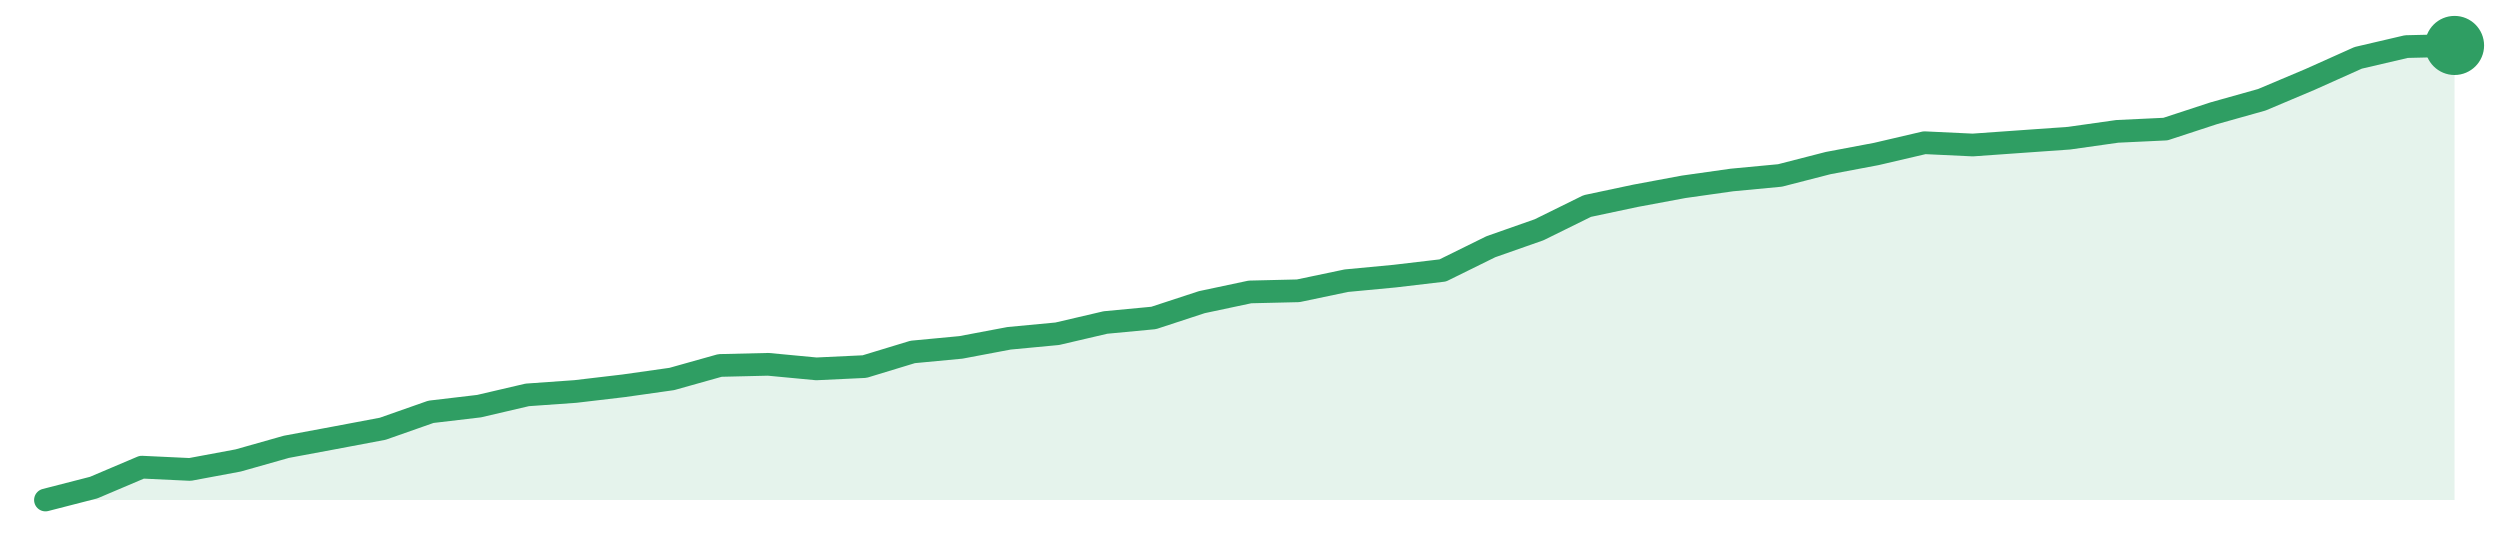
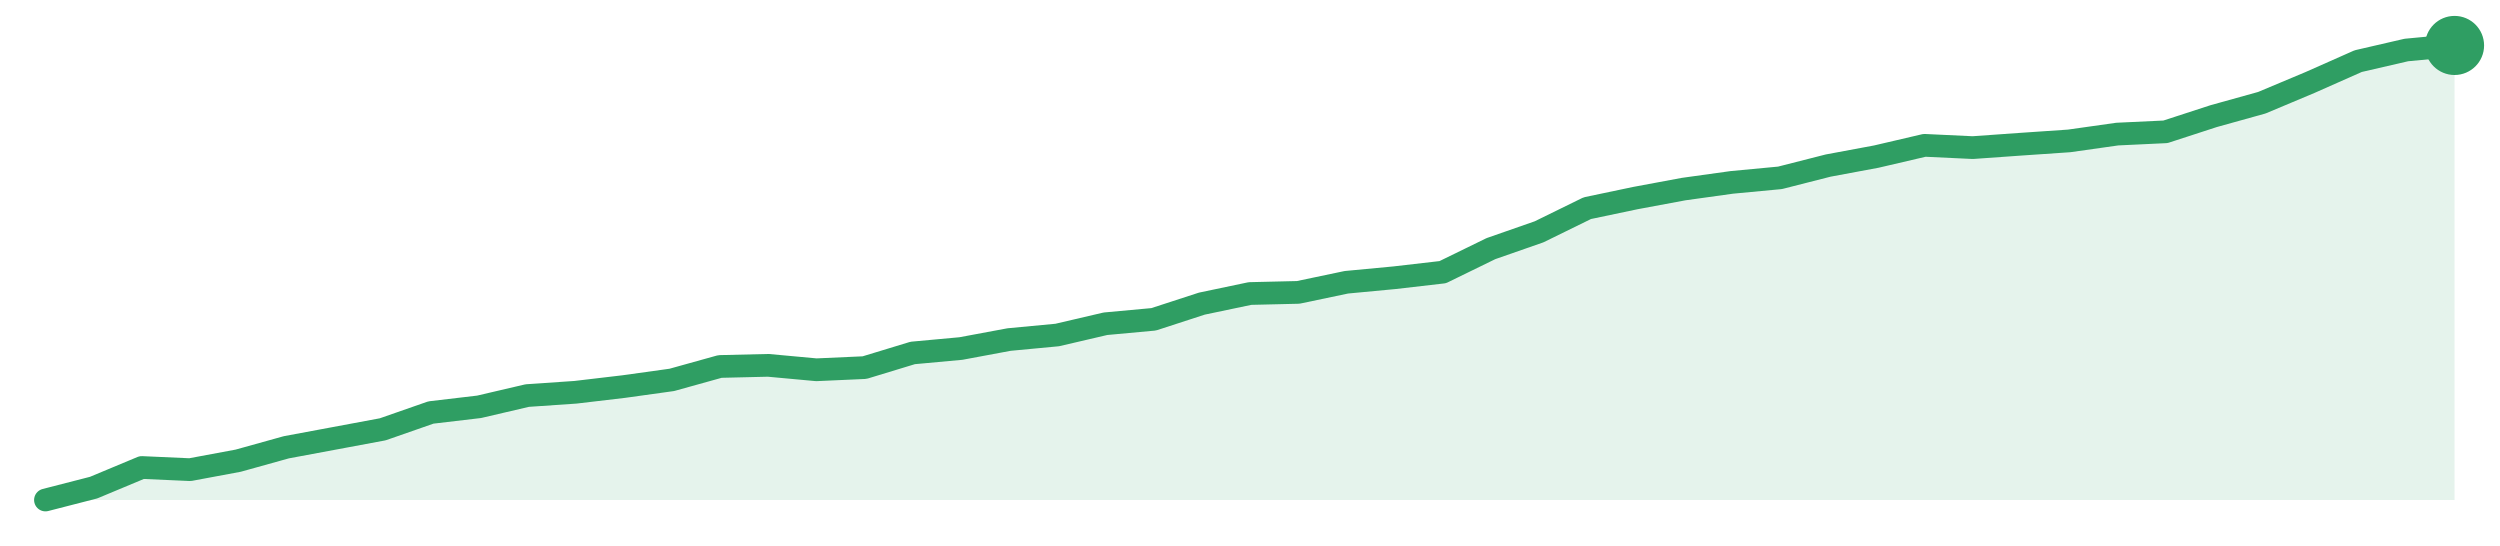
<svg xmlns="http://www.w3.org/2000/svg" width="220" height="48" viewBox="0 0 220 48" role="img" aria-label="trend">
-   <path d="M4.0,44.0 L4.0,44.0 L8.24,42.91 L12.48,41.11 L16.72,41.31 L20.96,40.52 L25.2,39.32 L29.44,38.53 L33.68,37.73 L37.92,36.24 L42.16,35.74 L46.4,34.75 L50.64,34.45 L54.88,33.95 L59.12,33.35 L63.36,32.16 L67.6,32.06 L71.84,32.46 L76.08,32.26 L80.32,30.97 L84.56,30.57 L88.8,29.77 L93.04,29.37 L97.28,28.38 L101.52,27.98 L105.76,26.59 L110.0,25.69 L114.24,25.59 L118.48,24.7 L122.72,24.3 L126.96,23.8 L131.2,21.71 L135.44,20.22 L139.68,18.13 L143.92,17.23 L148.16,16.44 L152.4,15.84 L156.64,15.44 L160.88,14.35 L165.12,13.55 L169.36,12.56 L173.6,12.76 L177.84,12.46 L182.08,12.16 L186.32,11.56 L190.56,11.36 L194.8,9.97 L199.04,8.78 L203.28,6.99 L207.52,5.09 L211.76,4.1 L216.0,4.0 L216.0,44.0 Z" fill="#2f9e631f" />
-   <path d="M4.0,44.0 L8.24,42.91 L12.48,41.11 L16.72,41.31 L20.96,40.52 L25.2,39.32 L29.44,38.53 L33.68,37.73 L37.92,36.24 L42.16,35.74 L46.4,34.75 L50.64,34.45 L54.88,33.95 L59.12,33.35 L63.36,32.16 L67.6,32.06 L71.84,32.46 L76.08,32.26 L80.32,30.97 L84.56,30.57 L88.8,29.77 L93.04,29.37 L97.28,28.38 L101.52,27.98 L105.76,26.59 L110.0,25.69 L114.24,25.59 L118.48,24.7 L122.72,24.3 L126.96,23.8 L131.2,21.71 L135.44,20.22 L139.68,18.13 L143.92,17.23 L148.16,16.44 L152.4,15.84 L156.64,15.44 L160.88,14.35 L165.12,13.55 L169.36,12.56 L173.6,12.76 L177.84,12.46 L182.08,12.16 L186.32,11.56 L190.56,11.36 L194.8,9.97 L199.04,8.78 L203.28,6.99 L207.52,5.09 L211.76,4.1 L216.0,4.0" fill="none" stroke="#2f9e63" stroke-width="2" stroke-linejoin="round" stroke-linecap="round" />
+   <path d="M4.0,44.0 L4.0,44.0 L8.24,42.91 L12.48,41.14 L16.72,41.33 L20.96,40.54 L25.2,39.36 L29.44,38.57 L33.68,37.78 L37.92,36.3 L42.16,35.8 L46.4,34.81 L50.64,34.52 L54.88,34.02 L59.12,33.43 L63.36,32.25 L67.6,32.15 L71.84,32.54 L76.08,32.35 L80.32,31.06 L84.56,30.67 L88.8,29.88 L93.04,29.48 L97.28,28.49 L101.52,28.1 L105.76,26.72 L110.0,25.83 L114.24,25.73 L118.48,24.84 L122.72,24.44 L126.96,23.95 L131.2,21.88 L135.44,20.4 L139.68,18.32 L143.92,17.43 L148.16,16.64 L152.4,16.05 L156.64,15.65 L160.88,14.57 L165.12,13.78 L169.36,12.79 L173.6,12.99 L177.84,12.69 L182.08,12.4 L186.32,11.8 L190.56,11.6 L194.8,10.22 L199.04,9.04 L203.28,7.26 L207.52,5.38 L211.76,4.4 L216.0,4.0 L216.0,44.0 Z" fill="#2f9e631f" />
+   <path d="M4.0,44.0 L8.24,42.91 L12.48,41.14 L16.72,41.33 L20.96,40.54 L25.2,39.36 L29.44,38.57 L33.68,37.78 L37.92,36.3 L42.16,35.8 L46.4,34.81 L50.64,34.52 L54.88,34.02 L59.12,33.43 L63.36,32.25 L67.6,32.15 L71.84,32.54 L76.08,32.35 L80.32,31.06 L84.56,30.67 L88.8,29.88 L93.04,29.48 L97.28,28.49 L101.52,28.1 L105.76,26.72 L110.0,25.83 L114.24,25.73 L118.48,24.84 L122.72,24.44 L126.96,23.95 L131.2,21.88 L135.44,20.4 L139.68,18.32 L143.92,17.43 L148.16,16.64 L152.4,16.05 L156.64,15.65 L160.88,14.57 L165.12,13.78 L169.36,12.79 L173.6,12.99 L177.84,12.69 L182.08,12.4 L186.32,11.8 L190.56,11.6 L194.8,10.22 L199.04,9.04 L203.28,7.26 L207.52,5.38 L211.76,4.4 L216.0,4.0" fill="none" stroke="#2f9e63" stroke-width="2" stroke-linejoin="round" stroke-linecap="round" />
  <circle cx="216.0" cy="4.0" r="2.6" fill="#2f9e63" />
</svg>
